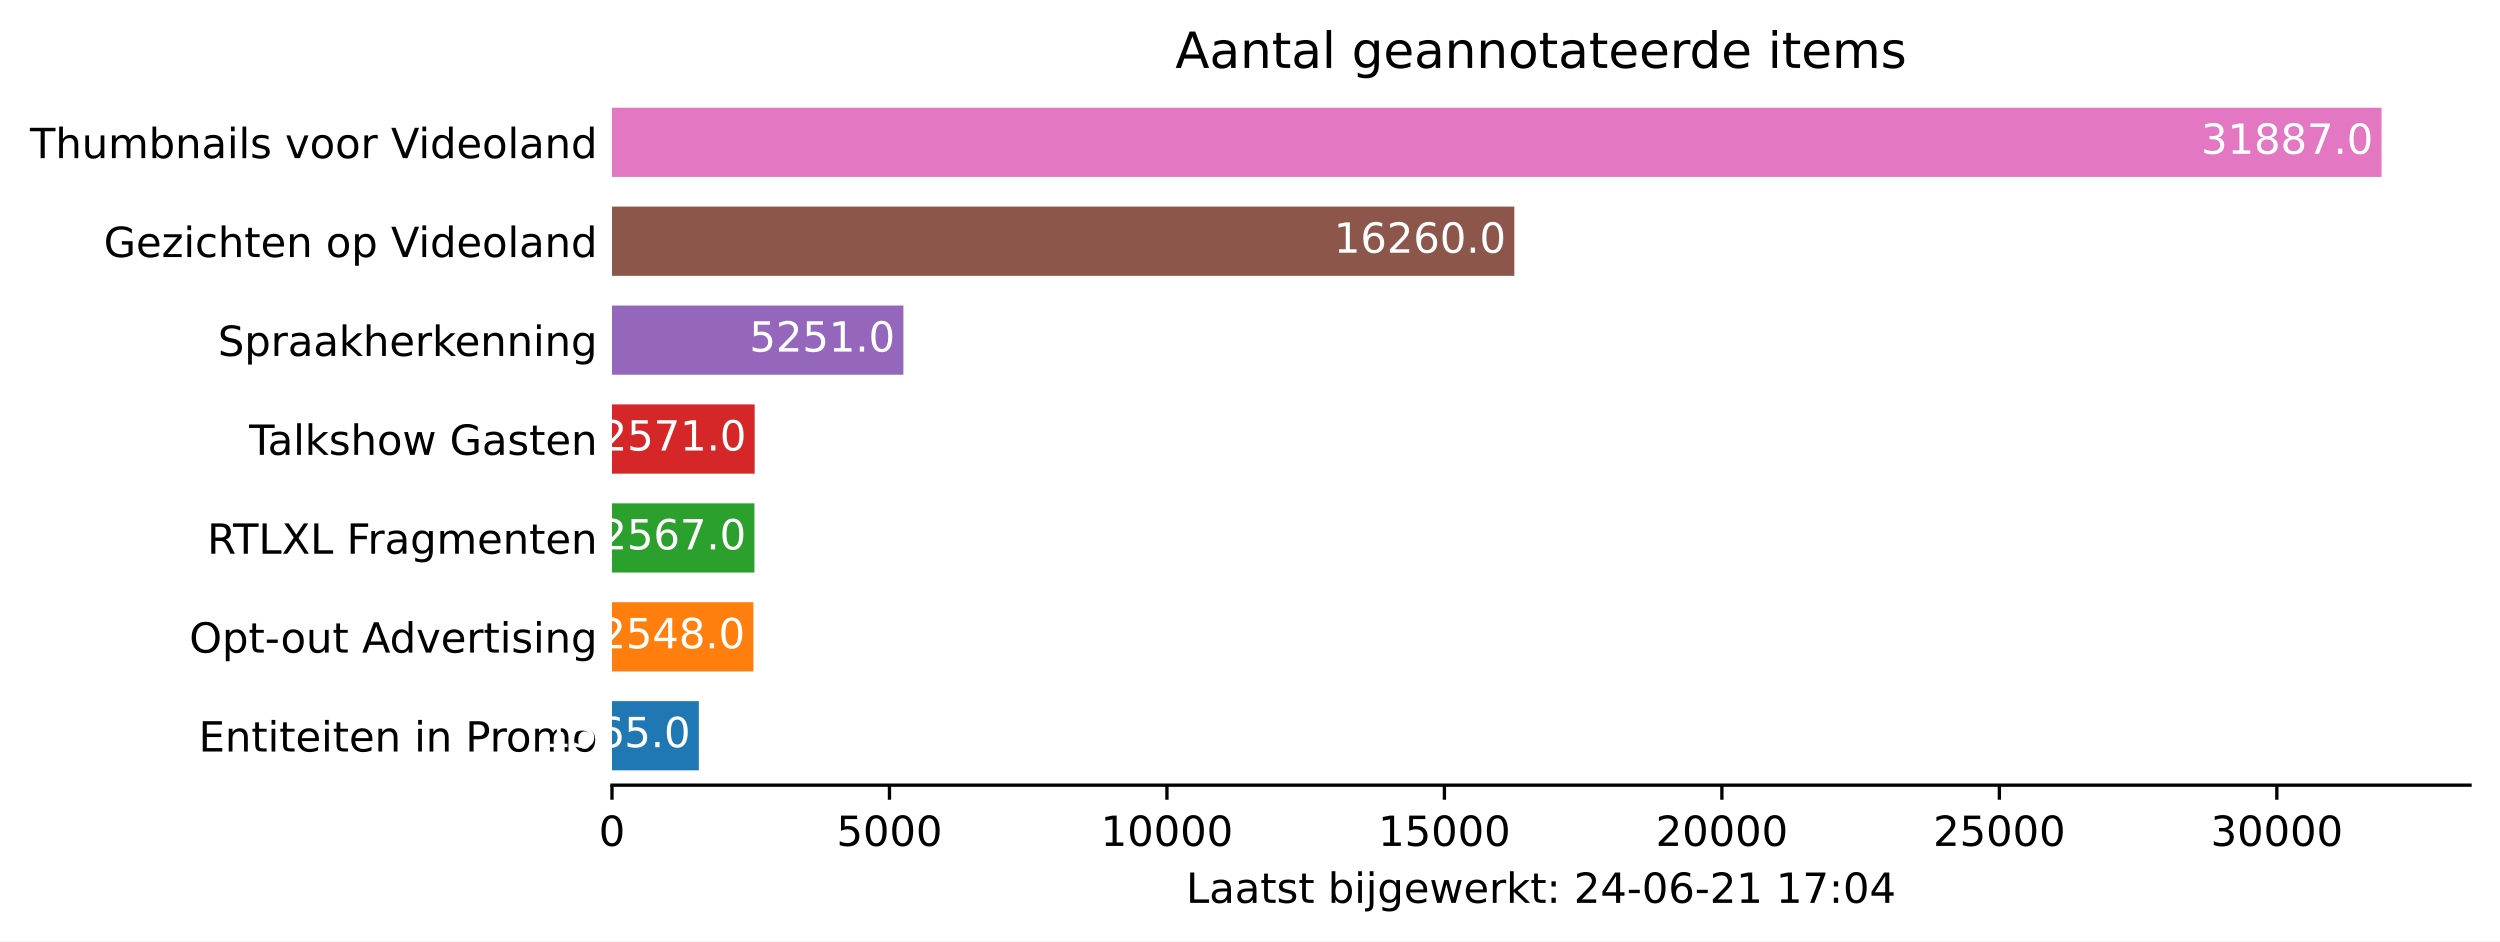
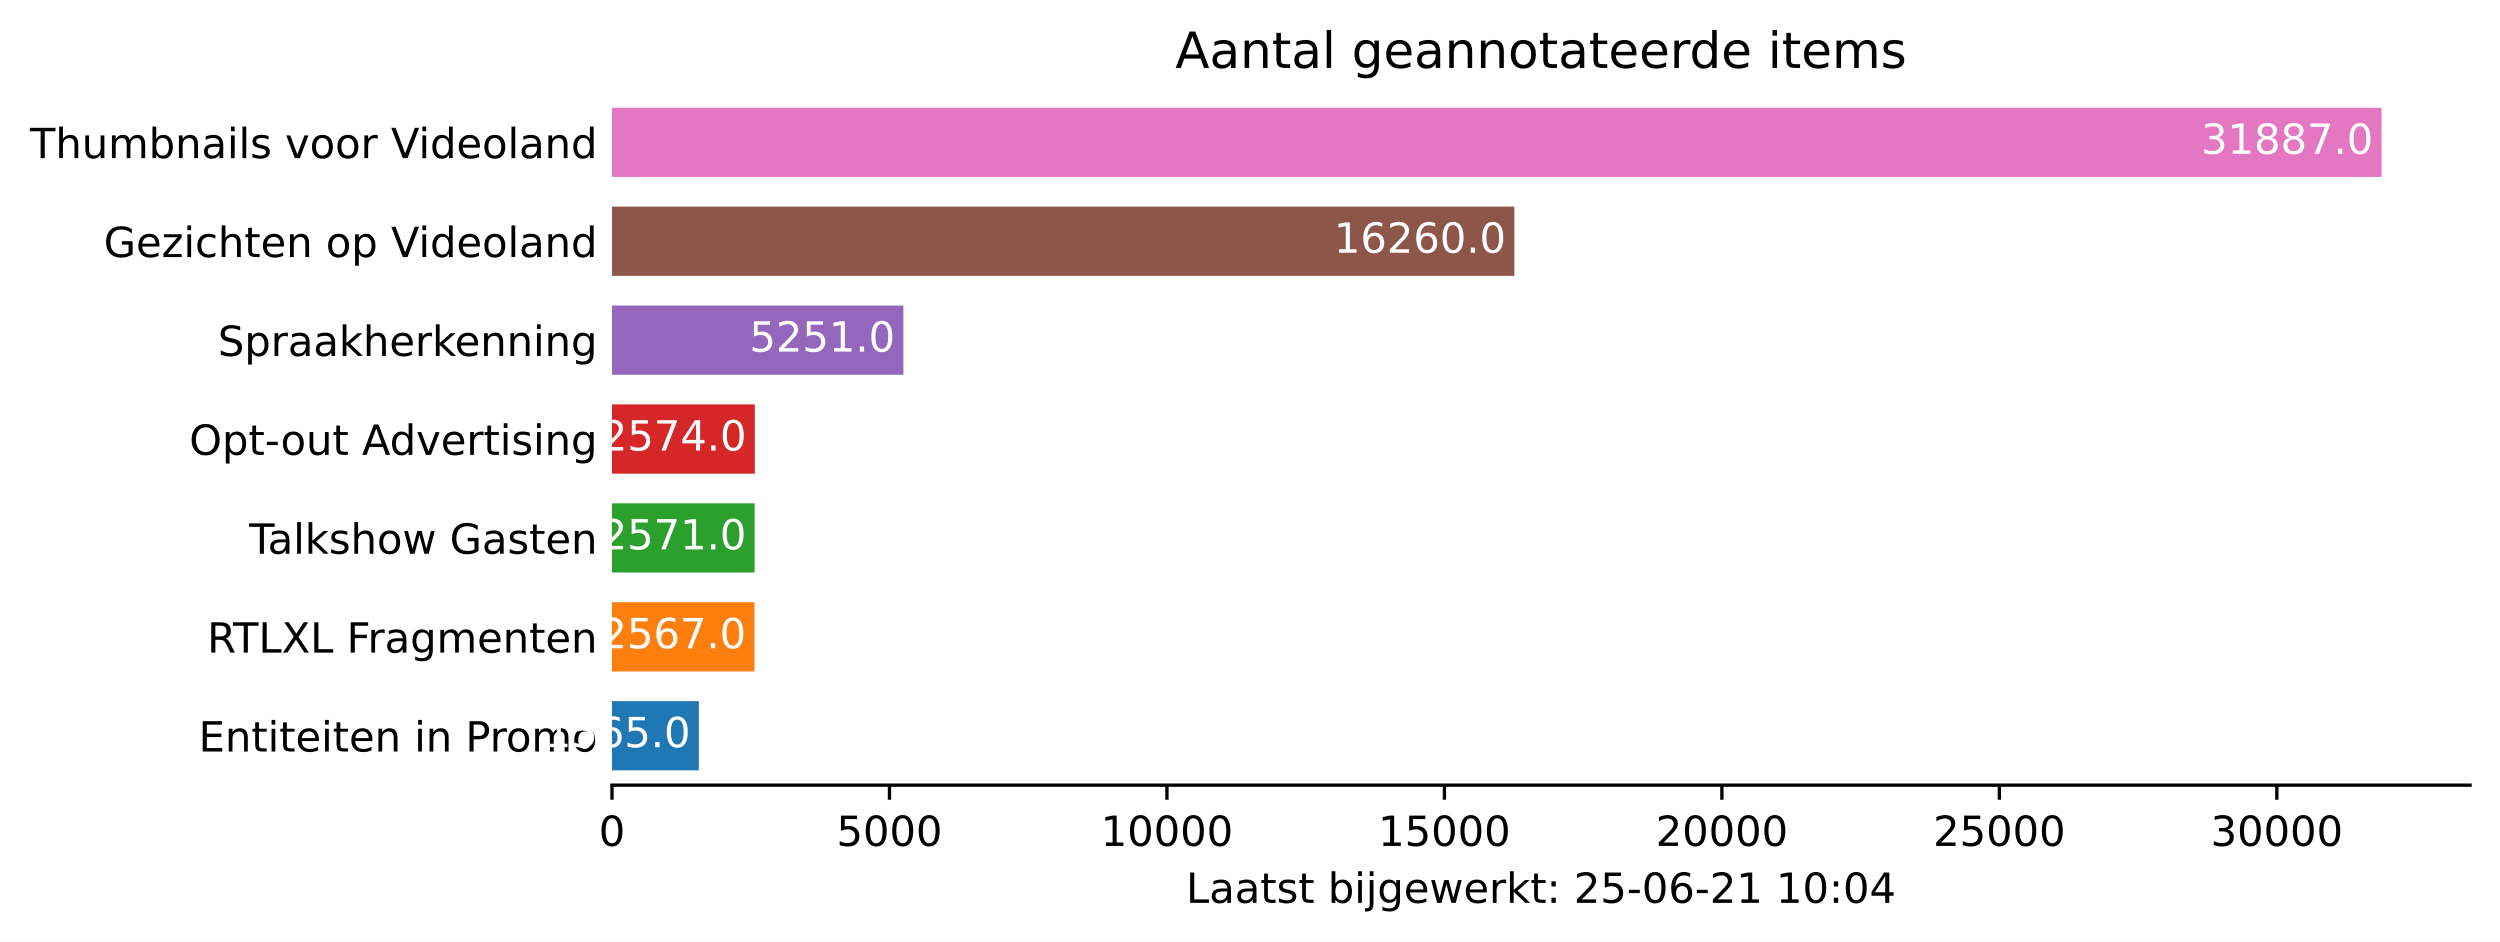
<svg xmlns="http://www.w3.org/2000/svg" xmlns:xlink="http://www.w3.org/1999/xlink" height="226.194pt" version="1.1" viewBox="0 0 600.633 226.194" width="600.633pt">
  <defs>
    <style type="text/css">*{stroke-linecap:butt;stroke-linejoin:round;}</style>
  </defs>
  <g id="figure_1">
    <g id="patch_1">
      <path d="M 0 226.194  L 600.633 226.194  L 600.633 0  L 0 0  z " style="fill:#ffffff;" />
    </g>
    <g id="axes_1">
      <g id="patch_2">
        <path d="M 147.033 188.638  L 593.433 188.638  L 593.433 22.318  L 147.033 22.318  z " style="fill:#ffffff;" />
      </g>
      <g id="patch_3">
-         <path clip-path="url(#p67a4956eec)" d="M 147.033 185.074  L 167.899 185.074  L 167.899 168.442  L 147.033 168.442  z " style="fill:#1f77b4;" />
+         <path clip-path="url(#p22f4d2d5d9)" d="M 147.033 185.074  L 167.899 185.074  L 167.899 168.442  L 147.033 168.442  z " style="fill:#1f77b4;" />
      </g>
      <g id="patch_4">
-         <path clip-path="url(#p67a4956eec)" d="M 147.033 161.314  L 181.005 161.314  L 181.005 144.682  L 147.033 144.682  z " style="fill:#ff7f0e;" />
+         <path clip-path="url(#p22f4d2d5d9)" d="M 147.033 161.314  L 181.258 161.314  L 181.258 144.682  L 147.033 144.682  z " style="fill:#ff7f0e;" />
      </g>
      <g id="patch_5">
-         <path clip-path="url(#p67a4956eec)" d="M 147.033 137.554  L 181.258 137.554  L 181.258 120.922  L 147.033 120.922  z " style="fill:#2ca02c;" />
+         <path clip-path="url(#p22f4d2d5d9)" d="M 147.033 137.554  L 181.311 137.554  L 181.311 120.922  L 147.033 120.922  z " style="fill:#2ca02c;" />
      </g>
      <g id="patch_6">
-         <path clip-path="url(#p67a4956eec)" d="M 147.033 113.794  L 181.311 113.794  L 181.311 97.162  L 147.033 97.162  z " style="fill:#d62728;" />
+         <path clip-path="url(#p22f4d2d5d9)" d="M 147.033 113.794  L 181.351 113.794  L 181.351 97.162  L 147.033 97.162  z " style="fill:#d62728;" />
      </g>
      <g id="patch_7">
-         <path clip-path="url(#p67a4956eec)" d="M 147.033 90.034  L 217.043 90.034  L 217.043 73.402  L 147.033 73.402  z " style="fill:#9467bd;" />
+         <path clip-path="url(#p22f4d2d5d9)" d="M 147.033 90.034  L 217.043 90.034  L 217.043 73.402  L 147.033 73.402  z " style="fill:#9467bd;" />
      </g>
      <g id="patch_8">
-         <path clip-path="url(#p67a4956eec)" d="M 147.033 66.274  L 363.824 66.274  L 363.824 49.642  L 147.033 49.642  z " style="fill:#8c564b;" />
+         <path clip-path="url(#p22f4d2d5d9)" d="M 147.033 66.274  L 363.824 66.274  L 363.824 49.642  L 147.033 49.642  z " style="fill:#8c564b;" />
      </g>
      <g id="patch_9">
-         <path clip-path="url(#p67a4956eec)" d="M 147.033 42.514  L 572.176 42.514  L 572.176 25.882  L 147.033 25.882  z " style="fill:#e377c2;" />
+         <path clip-path="url(#p22f4d2d5d9)" d="M 147.033 42.514  L 572.176 42.514  L 572.176 25.882  L 147.033 25.882  z " style="fill:#e377c2;" />
      </g>
      <g id="matplotlib.axis_1">
        <g id="xtick_1">
          <g id="line2d_1">
            <defs>
-               <path d="M 0 0  L 0 3.5  " id="md4741f5368" style="stroke:#000000;stroke-width:0.8;" />
+               <path d="M 0 0  L 0 3.5  " id="mfb7180fca9" style="stroke:#000000;stroke-width:0.8;" />
            </defs>
            <g>
-               <use style="stroke:#000000;stroke-width:0.8;" x="147.033" xlink:href="#md4741f5368" y="188.638" />
+               <use style="stroke:#000000;stroke-width:0.8;" x="147.033" xlink:href="#mfb7180fca9" y="188.638" />
            </g>
          </g>
          <g id="text_1">
            <g transform="translate(143.8516 203.2366)scale(0.1 -0.1)">
              <defs>
                <path d="M 2034 4250  Q 1547 4250 1301 3770  Q 1056 3291 1056 2328  Q 1056 1369 1301 889  Q 1547 409 2034 409  Q 2525 409 2770 889  Q 3016 1369 3016 2328  Q 3016 3291 2770 3770  Q 2525 4250 2034 4250  z M 2034 4750  Q 2819 4750 3233 4129  Q 3647 3509 3647 2328  Q 3647 1150 3233 529  Q 2819 -91 2034 -91  Q 1250 -91 836 529  Q 422 1150 422 2328  Q 422 3509 836 4129  Q 1250 4750 2034 4750  z " id="DejaVuSans-30" transform="scale(0.015625)" />
              </defs>
              <use xlink:href="#DejaVuSans-30" />
            </g>
          </g>
        </g>
        <g id="xtick_2">
          <g id="line2d_2">
            <g>
-               <use style="stroke:#000000;stroke-width:0.8;" x="213.697" xlink:href="#md4741f5368" y="188.638" />
+               <use style="stroke:#000000;stroke-width:0.8;" x="213.697" xlink:href="#mfb7180fca9" y="188.638" />
            </g>
          </g>
          <g id="text_2">
            <g transform="translate(200.9718 203.2366)scale(0.1 -0.1)">
              <defs>
                <path d="M 691 4666  L 3169 4666  L 3169 4134  L 1269 4134  L 1269 2991  Q 1406 3038 1543 3061  Q 1681 3084 1819 3084  Q 2600 3084 3056 2656  Q 3513 2228 3513 1497  Q 3513 744 3044 326  Q 2575 -91 1722 -91  Q 1428 -91 1123 -41  Q 819 9 494 109  L 494 744  Q 775 591 1075 516  Q 1375 441 1709 441  Q 2250 441 2565 725  Q 2881 1009 2881 1497  Q 2881 1984 2565 2268  Q 2250 2553 1709 2553  Q 1456 2553 1204 2497  Q 953 2441 691 2322  L 691 4666  z " id="DejaVuSans-35" transform="scale(0.015625)" />
              </defs>
              <use xlink:href="#DejaVuSans-35" />
              <use x="63.623" xlink:href="#DejaVuSans-30" />
              <use x="127.246" xlink:href="#DejaVuSans-30" />
              <use x="190.869" xlink:href="#DejaVuSans-30" />
            </g>
          </g>
        </g>
        <g id="xtick_3">
          <g id="line2d_3">
            <g>
-               <use style="stroke:#000000;stroke-width:0.8;" x="280.361" xlink:href="#md4741f5368" y="188.638" />
+               <use style="stroke:#000000;stroke-width:0.8;" x="280.361" xlink:href="#mfb7180fca9" y="188.638" />
            </g>
          </g>
          <g id="text_3">
            <g transform="translate(264.4545 203.2366)scale(0.1 -0.1)">
              <defs>
                <path d="M 794 531  L 1825 531  L 1825 4091  L 703 3866  L 703 4441  L 1819 4666  L 2450 4666  L 2450 531  L 3481 531  L 3481 0  L 794 0  L 794 531  z " id="DejaVuSans-31" transform="scale(0.015625)" />
              </defs>
              <use xlink:href="#DejaVuSans-31" />
              <use x="63.623" xlink:href="#DejaVuSans-30" />
              <use x="127.246" xlink:href="#DejaVuSans-30" />
              <use x="190.869" xlink:href="#DejaVuSans-30" />
              <use x="254.492" xlink:href="#DejaVuSans-30" />
            </g>
          </g>
        </g>
        <g id="xtick_4">
          <g id="line2d_4">
            <g>
-               <use style="stroke:#000000;stroke-width:0.8;" x="347.025" xlink:href="#md4741f5368" y="188.638" />
+               <use style="stroke:#000000;stroke-width:0.8;" x="347.025" xlink:href="#mfb7180fca9" y="188.638" />
            </g>
          </g>
          <g id="text_4">
            <g transform="translate(331.1185 203.2366)scale(0.1 -0.1)">
              <use xlink:href="#DejaVuSans-31" />
              <use x="63.623" xlink:href="#DejaVuSans-35" />
              <use x="127.246" xlink:href="#DejaVuSans-30" />
              <use x="190.869" xlink:href="#DejaVuSans-30" />
              <use x="254.492" xlink:href="#DejaVuSans-30" />
            </g>
          </g>
        </g>
        <g id="xtick_5">
          <g id="line2d_5">
            <g>
-               <use style="stroke:#000000;stroke-width:0.8;" x="413.689" xlink:href="#md4741f5368" y="188.638" />
+               <use style="stroke:#000000;stroke-width:0.8;" x="413.689" xlink:href="#mfb7180fca9" y="188.638" />
            </g>
          </g>
          <g id="text_5">
            <g transform="translate(397.7825 203.2366)scale(0.1 -0.1)">
              <defs>
                <path d="M 1228 531  L 3431 531  L 3431 0  L 469 0  L 469 531  Q 828 903 1448 1529  Q 2069 2156 2228 2338  Q 2531 2678 2651 2914  Q 2772 3150 2772 3378  Q 2772 3750 2511 3984  Q 2250 4219 1831 4219  Q 1534 4219 1204 4116  Q 875 4013 500 3803  L 500 4441  Q 881 4594 1212 4672  Q 1544 4750 1819 4750  Q 2544 4750 2975 4387  Q 3406 4025 3406 3419  Q 3406 3131 3298 2873  Q 3191 2616 2906 2266  Q 2828 2175 2409 1742  Q 1991 1309 1228 531  z " id="DejaVuSans-32" transform="scale(0.015625)" />
              </defs>
              <use xlink:href="#DejaVuSans-32" />
              <use x="63.623" xlink:href="#DejaVuSans-30" />
              <use x="127.246" xlink:href="#DejaVuSans-30" />
              <use x="190.869" xlink:href="#DejaVuSans-30" />
              <use x="254.492" xlink:href="#DejaVuSans-30" />
            </g>
          </g>
        </g>
        <g id="xtick_6">
          <g id="line2d_6">
            <g>
-               <use style="stroke:#000000;stroke-width:0.8;" x="480.353" xlink:href="#md4741f5368" y="188.638" />
+               <use style="stroke:#000000;stroke-width:0.8;" x="480.353" xlink:href="#mfb7180fca9" y="188.638" />
            </g>
          </g>
          <g id="text_6">
            <g transform="translate(464.4465 203.2366)scale(0.1 -0.1)">
              <use xlink:href="#DejaVuSans-32" />
              <use x="63.623" xlink:href="#DejaVuSans-35" />
              <use x="127.246" xlink:href="#DejaVuSans-30" />
              <use x="190.869" xlink:href="#DejaVuSans-30" />
              <use x="254.492" xlink:href="#DejaVuSans-30" />
            </g>
          </g>
        </g>
        <g id="xtick_7">
          <g id="line2d_7">
            <g>
-               <use style="stroke:#000000;stroke-width:0.8;" x="547.017" xlink:href="#md4741f5368" y="188.638" />
+               <use style="stroke:#000000;stroke-width:0.8;" x="547.017" xlink:href="#mfb7180fca9" y="188.638" />
            </g>
          </g>
          <g id="text_7">
            <g transform="translate(531.1104 203.2366)scale(0.1 -0.1)">
              <defs>
                <path d="M 2597 2516  Q 3050 2419 3304 2112  Q 3559 1806 3559 1356  Q 3559 666 3084 287  Q 2609 -91 1734 -91  Q 1441 -91 1130 -33  Q 819 25 488 141  L 488 750  Q 750 597 1062 519  Q 1375 441 1716 441  Q 2309 441 2620 675  Q 2931 909 2931 1356  Q 2931 1769 2642 2001  Q 2353 2234 1838 2234  L 1294 2234  L 1294 2753  L 1863 2753  Q 2328 2753 2575 2939  Q 2822 3125 2822 3475  Q 2822 3834 2567 4026  Q 2313 4219 1838 4219  Q 1578 4219 1281 4162  Q 984 4106 628 3988  L 628 4550  Q 988 4650 1302 4700  Q 1616 4750 1894 4750  Q 2613 4750 3031 4423  Q 3450 4097 3450 3541  Q 3450 3153 3228 2886  Q 3006 2619 2597 2516  z " id="DejaVuSans-33" transform="scale(0.015625)" />
              </defs>
              <use xlink:href="#DejaVuSans-33" />
              <use x="63.623" xlink:href="#DejaVuSans-30" />
              <use x="127.246" xlink:href="#DejaVuSans-30" />
              <use x="190.869" xlink:href="#DejaVuSans-30" />
              <use x="254.492" xlink:href="#DejaVuSans-30" />
            </g>
          </g>
        </g>
        <g id="text_8">
          <g transform="translate(284.9578 216.9147)scale(0.1 -0.1)">
            <defs>
              <path d="M 628 4666  L 1259 4666  L 1259 531  L 3531 531  L 3531 0  L 628 0  L 628 4666  z " id="DejaVuSans-4c" transform="scale(0.015625)" />
              <path d="M 2194 1759  Q 1497 1759 1228 1600  Q 959 1441 959 1056  Q 959 750 1161 570  Q 1363 391 1709 391  Q 2188 391 2477 730  Q 2766 1069 2766 1631  L 2766 1759  L 2194 1759  z M 3341 1997  L 3341 0  L 2766 0  L 2766 531  Q 2569 213 2275 61  Q 1981 -91 1556 -91  Q 1019 -91 701 211  Q 384 513 384 1019  Q 384 1609 779 1909  Q 1175 2209 1959 2209  L 2766 2209  L 2766 2266  Q 2766 2663 2505 2880  Q 2244 3097 1772 3097  Q 1472 3097 1187 3025  Q 903 2953 641 2809  L 641 3341  Q 956 3463 1253 3523  Q 1550 3584 1831 3584  Q 2591 3584 2966 3190  Q 3341 2797 3341 1997  z " id="DejaVuSans-61" transform="scale(0.015625)" />
              <path d="M 1172 4494  L 1172 3500  L 2356 3500  L 2356 3053  L 1172 3053  L 1172 1153  Q 1172 725 1289 603  Q 1406 481 1766 481  L 2356 481  L 2356 0  L 1766 0  Q 1100 0 847 248  Q 594 497 594 1153  L 594 3053  L 172 3053  L 172 3500  L 594 3500  L 594 4494  L 1172 4494  z " id="DejaVuSans-74" transform="scale(0.015625)" />
              <path d="M 2834 3397  L 2834 2853  Q 2591 2978 2328 3040  Q 2066 3103 1784 3103  Q 1356 3103 1142 2972  Q 928 2841 928 2578  Q 928 2378 1081 2264  Q 1234 2150 1697 2047  L 1894 2003  Q 2506 1872 2764 1633  Q 3022 1394 3022 966  Q 3022 478 2636 193  Q 2250 -91 1575 -91  Q 1294 -91 989 -36  Q 684 19 347 128  L 347 722  Q 666 556 975 473  Q 1284 391 1588 391  Q 1994 391 2212 530  Q 2431 669 2431 922  Q 2431 1156 2273 1281  Q 2116 1406 1581 1522  L 1381 1569  Q 847 1681 609 1914  Q 372 2147 372 2553  Q 372 3047 722 3315  Q 1072 3584 1716 3584  Q 2034 3584 2315 3537  Q 2597 3491 2834 3397  z " id="DejaVuSans-73" transform="scale(0.015625)" />
              <path id="DejaVuSans-20" transform="scale(0.015625)" />
              <path d="M 3116 1747  Q 3116 2381 2855 2742  Q 2594 3103 2138 3103  Q 1681 3103 1420 2742  Q 1159 2381 1159 1747  Q 1159 1113 1420 752  Q 1681 391 2138 391  Q 2594 391 2855 752  Q 3116 1113 3116 1747  z M 1159 2969  Q 1341 3281 1617 3432  Q 1894 3584 2278 3584  Q 2916 3584 3314 3078  Q 3713 2572 3713 1747  Q 3713 922 3314 415  Q 2916 -91 2278 -91  Q 1894 -91 1617 61  Q 1341 213 1159 525  L 1159 0  L 581 0  L 581 4863  L 1159 4863  L 1159 2969  z " id="DejaVuSans-62" transform="scale(0.015625)" />
              <path d="M 603 3500  L 1178 3500  L 1178 0  L 603 0  L 603 3500  z M 603 4863  L 1178 4863  L 1178 4134  L 603 4134  L 603 4863  z " id="DejaVuSans-69" transform="scale(0.015625)" />
              <path d="M 603 3500  L 1178 3500  L 1178 -63  Q 1178 -731 923 -1031  Q 669 -1331 103 -1331  L -116 -1331  L -116 -844  L 38 -844  Q 366 -844 484 -692  Q 603 -541 603 -63  L 603 3500  z M 603 4863  L 1178 4863  L 1178 4134  L 603 4134  L 603 4863  z " id="DejaVuSans-6a" transform="scale(0.015625)" />
              <path d="M 2906 1791  Q 2906 2416 2648 2759  Q 2391 3103 1925 3103  Q 1463 3103 1205 2759  Q 947 2416 947 1791  Q 947 1169 1205 825  Q 1463 481 1925 481  Q 2391 481 2648 825  Q 2906 1169 2906 1791  z M 3481 434  Q 3481 -459 3084 -895  Q 2688 -1331 1869 -1331  Q 1566 -1331 1297 -1286  Q 1028 -1241 775 -1147  L 775 -588  Q 1028 -725 1275 -790  Q 1522 -856 1778 -856  Q 2344 -856 2625 -561  Q 2906 -266 2906 331  L 2906 616  Q 2728 306 2450 153  Q 2172 0 1784 0  Q 1141 0 747 490  Q 353 981 353 1791  Q 353 2603 747 3093  Q 1141 3584 1784 3584  Q 2172 3584 2450 3431  Q 2728 3278 2906 2969  L 2906 3500  L 3481 3500  L 3481 434  z " id="DejaVuSans-67" transform="scale(0.015625)" />
              <path d="M 3597 1894  L 3597 1613  L 953 1613  Q 991 1019 1311 708  Q 1631 397 2203 397  Q 2534 397 2845 478  Q 3156 559 3463 722  L 3463 178  Q 3153 47 2828 -22  Q 2503 -91 2169 -91  Q 1331 -91 842 396  Q 353 884 353 1716  Q 353 2575 817 3079  Q 1281 3584 2069 3584  Q 2775 3584 3186 3129  Q 3597 2675 3597 1894  z M 3022 2063  Q 3016 2534 2758 2815  Q 2500 3097 2075 3097  Q 1594 3097 1305 2825  Q 1016 2553 972 2059  L 3022 2063  z " id="DejaVuSans-65" transform="scale(0.015625)" />
              <path d="M 269 3500  L 844 3500  L 1563 769  L 2278 3500  L 2956 3500  L 3675 769  L 4391 3500  L 4966 3500  L 4050 0  L 3372 0  L 2619 2869  L 1863 0  L 1184 0  L 269 3500  z " id="DejaVuSans-77" transform="scale(0.015625)" />
              <path d="M 2631 2963  Q 2534 3019 2420 3045  Q 2306 3072 2169 3072  Q 1681 3072 1420 2755  Q 1159 2438 1159 1844  L 1159 0  L 581 0  L 581 3500  L 1159 3500  L 1159 2956  Q 1341 3275 1631 3429  Q 1922 3584 2338 3584  Q 2397 3584 2469 3576  Q 2541 3569 2628 3553  L 2631 2963  z " id="DejaVuSans-72" transform="scale(0.015625)" />
              <path d="M 581 4863  L 1159 4863  L 1159 1991  L 2875 3500  L 3609 3500  L 1753 1863  L 3688 0  L 2938 0  L 1159 1709  L 1159 0  L 581 0  L 581 4863  z " id="DejaVuSans-6b" transform="scale(0.015625)" />
              <path d="M 750 794  L 1409 794  L 1409 0  L 750 0  L 750 794  z M 750 3309  L 1409 3309  L 1409 2516  L 750 2516  L 750 3309  z " id="DejaVuSans-3a" transform="scale(0.015625)" />
-               <path d="M 2419 4116  L 825 1625  L 2419 1625  L 2419 4116  z M 2253 4666  L 3047 4666  L 3047 1625  L 3713 1625  L 3713 1100  L 3047 1100  L 3047 0  L 2419 0  L 2419 1100  L 313 1100  L 313 1709  L 2253 4666  z " id="DejaVuSans-34" transform="scale(0.015625)" />
              <path d="M 313 2009  L 1997 2009  L 1997 1497  L 313 1497  L 313 2009  z " id="DejaVuSans-2d" transform="scale(0.015625)" />
              <path d="M 2113 2584  Q 1688 2584 1439 2293  Q 1191 2003 1191 1497  Q 1191 994 1439 701  Q 1688 409 2113 409  Q 2538 409 2786 701  Q 3034 994 3034 1497  Q 3034 2003 2786 2293  Q 2538 2584 2113 2584  z M 3366 4563  L 3366 3988  Q 3128 4100 2886 4159  Q 2644 4219 2406 4219  Q 1781 4219 1451 3797  Q 1122 3375 1075 2522  Q 1259 2794 1537 2939  Q 1816 3084 2150 3084  Q 2853 3084 3261 2657  Q 3669 2231 3669 1497  Q 3669 778 3244 343  Q 2819 -91 2113 -91  Q 1303 -91 875 529  Q 447 1150 447 2328  Q 447 3434 972 4092  Q 1497 4750 2381 4750  Q 2619 4750 2861 4703  Q 3103 4656 3366 4563  z " id="DejaVuSans-36" transform="scale(0.015625)" />
-               <path d="M 525 4666  L 3525 4666  L 3525 4397  L 1831 0  L 1172 0  L 2766 4134  L 525 4134  L 525 4666  z " id="DejaVuSans-37" transform="scale(0.015625)" />
+               <path d="M 2419 4116  L 825 1625  L 2419 1625  L 2419 4116  z M 2253 4666  L 3047 4666  L 3047 1625  L 3713 1625  L 3713 1100  L 3047 1100  L 3047 0  L 2419 0  L 2419 1100  L 313 1100  L 313 1709  L 2253 4666  z " id="DejaVuSans-34" transform="scale(0.015625)" />
            </defs>
            <use xlink:href="#DejaVuSans-4c" />
            <use x="55.713" xlink:href="#DejaVuSans-61" />
            <use x="116.992" xlink:href="#DejaVuSans-61" />
            <use x="178.271" xlink:href="#DejaVuSans-74" />
            <use x="217.48" xlink:href="#DejaVuSans-73" />
            <use x="269.58" xlink:href="#DejaVuSans-74" />
            <use x="308.789" xlink:href="#DejaVuSans-20" />
            <use x="340.576" xlink:href="#DejaVuSans-62" />
            <use x="404.053" xlink:href="#DejaVuSans-69" />
            <use x="431.836" xlink:href="#DejaVuSans-6a" />
            <use x="459.619" xlink:href="#DejaVuSans-67" />
            <use x="523.096" xlink:href="#DejaVuSans-65" />
            <use x="584.619" xlink:href="#DejaVuSans-77" />
            <use x="666.406" xlink:href="#DejaVuSans-65" />
            <use x="727.93" xlink:href="#DejaVuSans-72" />
            <use x="769.043" xlink:href="#DejaVuSans-6b" />
            <use x="826.953" xlink:href="#DejaVuSans-74" />
            <use x="866.162" xlink:href="#DejaVuSans-3a" />
            <use x="899.854" xlink:href="#DejaVuSans-20" />
            <use x="931.641" xlink:href="#DejaVuSans-32" />
-             <use x="995.264" xlink:href="#DejaVuSans-34" />
+             <use x="995.264" xlink:href="#DejaVuSans-35" />
            <use x="1058.887" xlink:href="#DejaVuSans-2d" />
            <use x="1094.971" xlink:href="#DejaVuSans-30" />
            <use x="1158.594" xlink:href="#DejaVuSans-36" />
            <use x="1222.217" xlink:href="#DejaVuSans-2d" />
            <use x="1258.301" xlink:href="#DejaVuSans-32" />
            <use x="1321.924" xlink:href="#DejaVuSans-31" />
            <use x="1385.547" xlink:href="#DejaVuSans-20" />
            <use x="1417.334" xlink:href="#DejaVuSans-31" />
-             <use x="1480.957" xlink:href="#DejaVuSans-37" />
+             <use x="1480.957" xlink:href="#DejaVuSans-30" />
            <use x="1544.58" xlink:href="#DejaVuSans-3a" />
            <use x="1578.271" xlink:href="#DejaVuSans-30" />
            <use x="1641.895" xlink:href="#DejaVuSans-34" />
          </g>
        </g>
      </g>
      <g id="matplotlib.axis_2">
        <g id="ytick_1">
          <g id="line2d_8" />
          <g id="text_9">
            <g transform="translate(47.725 180.5573)scale(0.1 -0.1)">
              <defs>
                <path d="M 628 4666  L 3578 4666  L 3578 4134  L 1259 4134  L 1259 2753  L 3481 2753  L 3481 2222  L 1259 2222  L 1259 531  L 3634 531  L 3634 0  L 628 0  L 628 4666  z " id="DejaVuSans-45" transform="scale(0.015625)" />
                <path d="M 3513 2113  L 3513 0  L 2938 0  L 2938 2094  Q 2938 2591 2744 2837  Q 2550 3084 2163 3084  Q 1697 3084 1428 2787  Q 1159 2491 1159 1978  L 1159 0  L 581 0  L 581 3500  L 1159 3500  L 1159 2956  Q 1366 3272 1645 3428  Q 1925 3584 2291 3584  Q 2894 3584 3203 3211  Q 3513 2838 3513 2113  z " id="DejaVuSans-6e" transform="scale(0.015625)" />
                <path d="M 1259 4147  L 1259 2394  L 2053 2394  Q 2494 2394 2734 2622  Q 2975 2850 2975 3272  Q 2975 3691 2734 3919  Q 2494 4147 2053 4147  L 1259 4147  z M 628 4666  L 2053 4666  Q 2838 4666 3239 4311  Q 3641 3956 3641 3272  Q 3641 2581 3239 2228  Q 2838 1875 2053 1875  L 1259 1875  L 1259 0  L 628 0  L 628 4666  z " id="DejaVuSans-50" transform="scale(0.015625)" />
                <path d="M 1959 3097  Q 1497 3097 1228 2736  Q 959 2375 959 1747  Q 959 1119 1226 758  Q 1494 397 1959 397  Q 2419 397 2687 759  Q 2956 1122 2956 1747  Q 2956 2369 2687 2733  Q 2419 3097 1959 3097  z M 1959 3584  Q 2709 3584 3137 3096  Q 3566 2609 3566 1747  Q 3566 888 3137 398  Q 2709 -91 1959 -91  Q 1206 -91 779 398  Q 353 888 353 1747  Q 353 2609 779 3096  Q 1206 3584 1959 3584  z " id="DejaVuSans-6f" transform="scale(0.015625)" />
                <path d="M 3328 2828  Q 3544 3216 3844 3400  Q 4144 3584 4550 3584  Q 5097 3584 5394 3201  Q 5691 2819 5691 2113  L 5691 0  L 5113 0  L 5113 2094  Q 5113 2597 4934 2840  Q 4756 3084 4391 3084  Q 3944 3084 3684 2787  Q 3425 2491 3425 1978  L 3425 0  L 2847 0  L 2847 2094  Q 2847 2600 2669 2842  Q 2491 3084 2119 3084  Q 1678 3084 1418 2786  Q 1159 2488 1159 1978  L 1159 0  L 581 0  L 581 3500  L 1159 3500  L 1159 2956  Q 1356 3278 1631 3431  Q 1906 3584 2284 3584  Q 2666 3584 2933 3390  Q 3200 3197 3328 2828  z " id="DejaVuSans-6d" transform="scale(0.015625)" />
              </defs>
              <use xlink:href="#DejaVuSans-45" />
              <use x="63.184" xlink:href="#DejaVuSans-6e" />
              <use x="126.562" xlink:href="#DejaVuSans-74" />
              <use x="165.771" xlink:href="#DejaVuSans-69" />
              <use x="193.555" xlink:href="#DejaVuSans-74" />
              <use x="232.764" xlink:href="#DejaVuSans-65" />
              <use x="294.287" xlink:href="#DejaVuSans-69" />
              <use x="322.07" xlink:href="#DejaVuSans-74" />
              <use x="361.279" xlink:href="#DejaVuSans-65" />
              <use x="422.803" xlink:href="#DejaVuSans-6e" />
              <use x="486.182" xlink:href="#DejaVuSans-20" />
              <use x="517.969" xlink:href="#DejaVuSans-69" />
              <use x="545.752" xlink:href="#DejaVuSans-6e" />
              <use x="609.131" xlink:href="#DejaVuSans-20" />
              <use x="640.918" xlink:href="#DejaVuSans-50" />
              <use x="699.471" xlink:href="#DejaVuSans-72" />
              <use x="738.334" xlink:href="#DejaVuSans-6f" />
              <use x="799.516" xlink:href="#DejaVuSans-6d" />
              <use x="896.928" xlink:href="#DejaVuSans-6f" />
            </g>
          </g>
        </g>
        <g id="ytick_2">
          <g id="line2d_9" />
          <g id="text_10">
-             <g transform="translate(45.47344 156.7973)scale(0.1 -0.1)">
+             <g transform="translate(49.77344 156.7973)scale(0.1 -0.1)">
+               <defs>
+                 <path d="M 2841 2188  Q 3044 2119 3236 1894  Q 3428 1669 3622 1275  L 4263 0  L 3584 0  L 2988 1197  Q 2756 1666 2539 1819  Q 2322 1972 1947 1972  L 1259 1972  L 1259 0  L 628 0  L 628 4666  L 2053 4666  Q 2853 4666 3247 4331  Q 3641 3997 3641 3322  Q 3641 2881 3436 2590  Q 3231 2300 2841 2188  z M 1259 4147  L 1259 2491  L 2053 2491  Q 2509 2491 2742 2702  Q 2975 2913 2975 3322  Q 2975 3731 2742 3939  Q 2509 4147 2053 4147  L 1259 4147  z " id="DejaVuSans-52" transform="scale(0.015625)" />
+                 <path d="M -19 4666  L 3928 4666  L 3928 4134  L 2272 4134  L 2272 0  L 1638 0  L 1638 4134  L -19 4134  L -19 4666  z " id="DejaVuSans-54" transform="scale(0.015625)" />
+                 <path d="M 403 4666  L 1081 4666  L 2241 2931  L 3406 4666  L 4084 4666  L 2584 2425  L 4184 0  L 3506 0  L 2194 1984  L 872 0  L 191 0  L 1856 2491  L 403 4666  z " id="DejaVuSans-58" transform="scale(0.015625)" />
+                 <path d="M 628 4666  L 3309 4666  L 3309 4134  L 1259 4134  L 1259 2759  L 3109 2759  L 3109 2228  L 1259 2228  L 1259 0  L 628 0  L 628 4666  z " id="DejaVuSans-46" transform="scale(0.015625)" />
+               </defs>
+               <use xlink:href="#DejaVuSans-52" />
+               <use x="62.232" xlink:href="#DejaVuSans-54" />
+               <use x="123.316" xlink:href="#DejaVuSans-4c" />
+               <use x="179.029" xlink:href="#DejaVuSans-58" />
+               <use x="247.535" xlink:href="#DejaVuSans-4c" />
+               <use x="303.248" xlink:href="#DejaVuSans-20" />
+               <use x="335.035" xlink:href="#DejaVuSans-46" />
+               <use x="385.305" xlink:href="#DejaVuSans-72" />
+               <use x="426.418" xlink:href="#DejaVuSans-61" />
+               <use x="487.697" xlink:href="#DejaVuSans-67" />
+               <use x="551.174" xlink:href="#DejaVuSans-6d" />
+               <use x="648.586" xlink:href="#DejaVuSans-65" />
+               <use x="710.109" xlink:href="#DejaVuSans-6e" />
+               <use x="773.488" xlink:href="#DejaVuSans-74" />
+               <use x="812.697" xlink:href="#DejaVuSans-65" />
+               <use x="874.221" xlink:href="#DejaVuSans-6e" />
+             </g>
+           </g>
+         </g>
+         <g id="ytick_3">
+           <g id="line2d_10" />
+           <g id="text_11">
+             <g transform="translate(59.85938 133.0373)scale(0.1 -0.1)">
+               <defs>
+                 <path d="M 603 4863  L 1178 4863  L 1178 0  L 603 0  L 603 4863  z " id="DejaVuSans-6c" transform="scale(0.015625)" />
+                 <path d="M 3513 2113  L 3513 0  L 2938 0  L 2938 2094  Q 2938 2591 2744 2837  Q 2550 3084 2163 3084  Q 1697 3084 1428 2787  Q 1159 2491 1159 1978  L 1159 0  L 581 0  L 581 4863  L 1159 4863  L 1159 2956  Q 1366 3272 1645 3428  Q 1925 3584 2291 3584  Q 2894 3584 3203 3211  Q 3513 2838 3513 2113  z " id="DejaVuSans-68" transform="scale(0.015625)" />
+                 <path d="M 3809 666  L 3809 1919  L 2778 1919  L 2778 2438  L 4434 2438  L 4434 434  Q 4069 175 3628 42  Q 3188 -91 2688 -91  Q 1594 -91 976 548  Q 359 1188 359 2328  Q 359 3472 976 4111  Q 1594 4750 2688 4750  Q 3144 4750 3555 4637  Q 3966 4525 4313 4306  L 4313 3634  Q 3963 3931 3569 4081  Q 3175 4231 2741 4231  Q 1884 4231 1454 3753  Q 1025 3275 1025 2328  Q 1025 1384 1454 906  Q 1884 428 2741 428  Q 3075 428 3337 486  Q 3600 544 3809 666  z " id="DejaVuSans-47" transform="scale(0.015625)" />
+               </defs>
+               <use xlink:href="#DejaVuSans-54" />
+               <use x="44.584" xlink:href="#DejaVuSans-61" />
+               <use x="105.863" xlink:href="#DejaVuSans-6c" />
+               <use x="133.646" xlink:href="#DejaVuSans-6b" />
+               <use x="191.557" xlink:href="#DejaVuSans-73" />
+               <use x="243.656" xlink:href="#DejaVuSans-68" />
+               <use x="307.035" xlink:href="#DejaVuSans-6f" />
+               <use x="368.217" xlink:href="#DejaVuSans-77" />
+               <use x="450.004" xlink:href="#DejaVuSans-20" />
+               <use x="481.791" xlink:href="#DejaVuSans-47" />
+               <use x="559.281" xlink:href="#DejaVuSans-61" />
+               <use x="620.561" xlink:href="#DejaVuSans-73" />
+               <use x="672.66" xlink:href="#DejaVuSans-74" />
+               <use x="711.869" xlink:href="#DejaVuSans-65" />
+               <use x="773.393" xlink:href="#DejaVuSans-6e" />
+             </g>
+           </g>
+         </g>
+         <g id="ytick_4">
+           <g id="line2d_11" />
+           <g id="text_12">
+             <g transform="translate(45.47344 109.2773)scale(0.1 -0.1)">
              <defs>
                <path d="M 2522 4238  Q 1834 4238 1429 3725  Q 1025 3213 1025 2328  Q 1025 1447 1429 934  Q 1834 422 2522 422  Q 3209 422 3611 934  Q 4013 1447 4013 2328  Q 4013 3213 3611 3725  Q 3209 4238 2522 4238  z M 2522 4750  Q 3503 4750 4090 4092  Q 4678 3434 4678 2328  Q 4678 1225 4090 567  Q 3503 -91 2522 -91  Q 1538 -91 948 565  Q 359 1222 359 2328  Q 359 3434 948 4092  Q 1538 4750 2522 4750  z " id="DejaVuSans-4f" transform="scale(0.015625)" />
                <path d="M 1159 525  L 1159 -1331  L 581 -1331  L 581 3500  L 1159 3500  L 1159 2969  Q 1341 3281 1617 3432  Q 1894 3584 2278 3584  Q 2916 3584 3314 3078  Q 3713 2572 3713 1747  Q 3713 922 3314 415  Q 2916 -91 2278 -91  Q 1894 -91 1617 61  Q 1341 213 1159 525  z M 3116 1747  Q 3116 2381 2855 2742  Q 2594 3103 2138 3103  Q 1681 3103 1420 2742  Q 1159 2381 1159 1747  Q 1159 1113 1420 752  Q 1681 391 2138 391  Q 2594 391 2855 752  Q 3116 1113 3116 1747  z " id="DejaVuSans-70" transform="scale(0.015625)" />
                <path d="M 544 1381  L 544 3500  L 1119 3500  L 1119 1403  Q 1119 906 1312 657  Q 1506 409 1894 409  Q 2359 409 2629 706  Q 2900 1003 2900 1516  L 2900 3500  L 3475 3500  L 3475 0  L 2900 0  L 2900 538  Q 2691 219 2414 64  Q 2138 -91 1772 -91  Q 1169 -91 856 284  Q 544 659 544 1381  z M 1991 3584  L 1991 3584  z " id="DejaVuSans-75" transform="scale(0.015625)" />
                <path d="M 2188 4044  L 1331 1722  L 3047 1722  L 2188 4044  z M 1831 4666  L 2547 4666  L 4325 0  L 3669 0  L 3244 1197  L 1141 1197  L 716 0  L 50 0  L 1831 4666  z " id="DejaVuSans-41" transform="scale(0.015625)" />
                <path d="M 2906 2969  L 2906 4863  L 3481 4863  L 3481 0  L 2906 0  L 2906 525  Q 2725 213 2448 61  Q 2172 -91 1784 -91  Q 1150 -91 751 415  Q 353 922 353 1747  Q 353 2572 751 3078  Q 1150 3584 1784 3584  Q 2172 3584 2448 3432  Q 2725 3281 2906 2969  z M 947 1747  Q 947 1113 1208 752  Q 1469 391 1925 391  Q 2381 391 2643 752  Q 2906 1113 2906 1747  Q 2906 2381 2643 2742  Q 2381 3103 1925 3103  Q 1469 3103 1208 2742  Q 947 2381 947 1747  z " id="DejaVuSans-64" transform="scale(0.015625)" />
                <path d="M 191 3500  L 800 3500  L 1894 563  L 2988 3500  L 3597 3500  L 2284 0  L 1503 0  L 191 3500  z " id="DejaVuSans-76" transform="scale(0.015625)" />
              </defs>
              <use xlink:href="#DejaVuSans-4f" />
              <use x="78.711" xlink:href="#DejaVuSans-70" />
              <use x="142.188" xlink:href="#DejaVuSans-74" />
              <use x="181.396" xlink:href="#DejaVuSans-2d" />
              <use x="219.355" xlink:href="#DejaVuSans-6f" />
              <use x="280.537" xlink:href="#DejaVuSans-75" />
              <use x="343.916" xlink:href="#DejaVuSans-74" />
              <use x="383.125" xlink:href="#DejaVuSans-20" />
              <use x="414.912" xlink:href="#DejaVuSans-41" />
              <use x="481.57" xlink:href="#DejaVuSans-64" />
              <use x="545.047" xlink:href="#DejaVuSans-76" />
              <use x="604.227" xlink:href="#DejaVuSans-65" />
              <use x="665.75" xlink:href="#DejaVuSans-72" />
              <use x="706.863" xlink:href="#DejaVuSans-74" />
              <use x="746.072" xlink:href="#DejaVuSans-69" />
              <use x="773.855" xlink:href="#DejaVuSans-73" />
              <use x="825.955" xlink:href="#DejaVuSans-69" />
              <use x="853.738" xlink:href="#DejaVuSans-6e" />
              <use x="917.117" xlink:href="#DejaVuSans-67" />
-             </g>
-           </g>
-         </g>
-         <g id="ytick_3">
-           <g id="line2d_10" />
-           <g id="text_11">
-             <g transform="translate(49.77344 133.0373)scale(0.1 -0.1)">
-               <defs>
-                 <path d="M 2841 2188  Q 3044 2119 3236 1894  Q 3428 1669 3622 1275  L 4263 0  L 3584 0  L 2988 1197  Q 2756 1666 2539 1819  Q 2322 1972 1947 1972  L 1259 1972  L 1259 0  L 628 0  L 628 4666  L 2053 4666  Q 2853 4666 3247 4331  Q 3641 3997 3641 3322  Q 3641 2881 3436 2590  Q 3231 2300 2841 2188  z M 1259 4147  L 1259 2491  L 2053 2491  Q 2509 2491 2742 2702  Q 2975 2913 2975 3322  Q 2975 3731 2742 3939  Q 2509 4147 2053 4147  L 1259 4147  z " id="DejaVuSans-52" transform="scale(0.015625)" />
-                 <path d="M -19 4666  L 3928 4666  L 3928 4134  L 2272 4134  L 2272 0  L 1638 0  L 1638 4134  L -19 4134  L -19 4666  z " id="DejaVuSans-54" transform="scale(0.015625)" />
-                 <path d="M 403 4666  L 1081 4666  L 2241 2931  L 3406 4666  L 4084 4666  L 2584 2425  L 4184 0  L 3506 0  L 2194 1984  L 872 0  L 191 0  L 1856 2491  L 403 4666  z " id="DejaVuSans-58" transform="scale(0.015625)" />
-                 <path d="M 628 4666  L 3309 4666  L 3309 4134  L 1259 4134  L 1259 2759  L 3109 2759  L 3109 2228  L 1259 2228  L 1259 0  L 628 0  L 628 4666  z " id="DejaVuSans-46" transform="scale(0.015625)" />
-               </defs>
-               <use xlink:href="#DejaVuSans-52" />
-               <use x="62.232" xlink:href="#DejaVuSans-54" />
-               <use x="123.316" xlink:href="#DejaVuSans-4c" />
-               <use x="179.029" xlink:href="#DejaVuSans-58" />
-               <use x="247.535" xlink:href="#DejaVuSans-4c" />
-               <use x="303.248" xlink:href="#DejaVuSans-20" />
-               <use x="335.035" xlink:href="#DejaVuSans-46" />
-               <use x="385.305" xlink:href="#DejaVuSans-72" />
-               <use x="426.418" xlink:href="#DejaVuSans-61" />
-               <use x="487.697" xlink:href="#DejaVuSans-67" />
-               <use x="551.174" xlink:href="#DejaVuSans-6d" />
-               <use x="648.586" xlink:href="#DejaVuSans-65" />
-               <use x="710.109" xlink:href="#DejaVuSans-6e" />
-               <use x="773.488" xlink:href="#DejaVuSans-74" />
-               <use x="812.697" xlink:href="#DejaVuSans-65" />
-               <use x="874.221" xlink:href="#DejaVuSans-6e" />
-             </g>
-           </g>
-         </g>
-         <g id="ytick_4">
-           <g id="line2d_11" />
-           <g id="text_12">
-             <g transform="translate(59.85938 109.2773)scale(0.1 -0.1)">
-               <defs>
-                 <path d="M 603 4863  L 1178 4863  L 1178 0  L 603 0  L 603 4863  z " id="DejaVuSans-6c" transform="scale(0.015625)" />
-                 <path d="M 3513 2113  L 3513 0  L 2938 0  L 2938 2094  Q 2938 2591 2744 2837  Q 2550 3084 2163 3084  Q 1697 3084 1428 2787  Q 1159 2491 1159 1978  L 1159 0  L 581 0  L 581 4863  L 1159 4863  L 1159 2956  Q 1366 3272 1645 3428  Q 1925 3584 2291 3584  Q 2894 3584 3203 3211  Q 3513 2838 3513 2113  z " id="DejaVuSans-68" transform="scale(0.015625)" />
-                 <path d="M 3809 666  L 3809 1919  L 2778 1919  L 2778 2438  L 4434 2438  L 4434 434  Q 4069 175 3628 42  Q 3188 -91 2688 -91  Q 1594 -91 976 548  Q 359 1188 359 2328  Q 359 3472 976 4111  Q 1594 4750 2688 4750  Q 3144 4750 3555 4637  Q 3966 4525 4313 4306  L 4313 3634  Q 3963 3931 3569 4081  Q 3175 4231 2741 4231  Q 1884 4231 1454 3753  Q 1025 3275 1025 2328  Q 1025 1384 1454 906  Q 1884 428 2741 428  Q 3075 428 3337 486  Q 3600 544 3809 666  z " id="DejaVuSans-47" transform="scale(0.015625)" />
-               </defs>
-               <use xlink:href="#DejaVuSans-54" />
-               <use x="44.584" xlink:href="#DejaVuSans-61" />
-               <use x="105.863" xlink:href="#DejaVuSans-6c" />
-               <use x="133.646" xlink:href="#DejaVuSans-6b" />
-               <use x="191.557" xlink:href="#DejaVuSans-73" />
-               <use x="243.656" xlink:href="#DejaVuSans-68" />
-               <use x="307.035" xlink:href="#DejaVuSans-6f" />
-               <use x="368.217" xlink:href="#DejaVuSans-77" />
-               <use x="450.004" xlink:href="#DejaVuSans-20" />
-               <use x="481.791" xlink:href="#DejaVuSans-47" />
-               <use x="559.281" xlink:href="#DejaVuSans-61" />
-               <use x="620.561" xlink:href="#DejaVuSans-73" />
-               <use x="672.66" xlink:href="#DejaVuSans-74" />
-               <use x="711.869" xlink:href="#DejaVuSans-65" />
-               <use x="773.393" xlink:href="#DejaVuSans-6e" />
            </g>
          </g>
        </g>
        <g id="ytick_5">
          <g id="line2d_12" />
          <g id="text_13">
            <g transform="translate(52.35625 85.51734)scale(0.1 -0.1)">
              <defs>
                <path d="M 3425 4513  L 3425 3897  Q 3066 4069 2747 4153  Q 2428 4238 2131 4238  Q 1616 4238 1336 4038  Q 1056 3838 1056 3469  Q 1056 3159 1242 3001  Q 1428 2844 1947 2747  L 2328 2669  Q 3034 2534 3370 2195  Q 3706 1856 3706 1288  Q 3706 609 3251 259  Q 2797 -91 1919 -91  Q 1588 -91 1214 -16  Q 841 59 441 206  L 441 856  Q 825 641 1194 531  Q 1563 422 1919 422  Q 2459 422 2753 634  Q 3047 847 3047 1241  Q 3047 1584 2836 1778  Q 2625 1972 2144 2069  L 1759 2144  Q 1053 2284 737 2584  Q 422 2884 422 3419  Q 422 4038 858 4394  Q 1294 4750 2059 4750  Q 2388 4750 2728 4690  Q 3069 4631 3425 4513  z " id="DejaVuSans-53" transform="scale(0.015625)" />
              </defs>
              <use xlink:href="#DejaVuSans-53" />
              <use x="63.477" xlink:href="#DejaVuSans-70" />
              <use x="126.953" xlink:href="#DejaVuSans-72" />
              <use x="168.066" xlink:href="#DejaVuSans-61" />
              <use x="229.346" xlink:href="#DejaVuSans-61" />
              <use x="290.625" xlink:href="#DejaVuSans-6b" />
              <use x="348.535" xlink:href="#DejaVuSans-68" />
              <use x="411.914" xlink:href="#DejaVuSans-65" />
              <use x="473.438" xlink:href="#DejaVuSans-72" />
              <use x="514.551" xlink:href="#DejaVuSans-6b" />
              <use x="568.836" xlink:href="#DejaVuSans-65" />
              <use x="630.359" xlink:href="#DejaVuSans-6e" />
              <use x="693.738" xlink:href="#DejaVuSans-6e" />
              <use x="757.117" xlink:href="#DejaVuSans-69" />
              <use x="784.9" xlink:href="#DejaVuSans-6e" />
              <use x="848.279" xlink:href="#DejaVuSans-67" />
            </g>
          </g>
        </g>
        <g id="ytick_6">
          <g id="line2d_13" />
          <g id="text_14">
            <g transform="translate(24.92813 61.75734)scale(0.1 -0.1)">
              <defs>
                <path d="M 353 3500  L 3084 3500  L 3084 2975  L 922 459  L 3084 459  L 3084 0  L 275 0  L 275 525  L 2438 3041  L 353 3041  L 353 3500  z " id="DejaVuSans-7a" transform="scale(0.015625)" />
                <path d="M 3122 3366  L 3122 2828  Q 2878 2963 2633 3030  Q 2388 3097 2138 3097  Q 1578 3097 1268 2742  Q 959 2388 959 1747  Q 959 1106 1268 751  Q 1578 397 2138 397  Q 2388 397 2633 464  Q 2878 531 3122 666  L 3122 134  Q 2881 22 2623 -34  Q 2366 -91 2075 -91  Q 1284 -91 818 406  Q 353 903 353 1747  Q 353 2603 823 3093  Q 1294 3584 2113 3584  Q 2378 3584 2631 3529  Q 2884 3475 3122 3366  z " id="DejaVuSans-63" transform="scale(0.015625)" />
                <path d="M 1831 0  L 50 4666  L 709 4666  L 2188 738  L 3669 4666  L 4325 4666  L 2547 0  L 1831 0  z " id="DejaVuSans-56" transform="scale(0.015625)" />
              </defs>
              <use xlink:href="#DejaVuSans-47" />
              <use x="77.49" xlink:href="#DejaVuSans-65" />
              <use x="139.014" xlink:href="#DejaVuSans-7a" />
              <use x="191.504" xlink:href="#DejaVuSans-69" />
              <use x="219.287" xlink:href="#DejaVuSans-63" />
              <use x="274.268" xlink:href="#DejaVuSans-68" />
              <use x="337.646" xlink:href="#DejaVuSans-74" />
              <use x="376.855" xlink:href="#DejaVuSans-65" />
              <use x="438.379" xlink:href="#DejaVuSans-6e" />
              <use x="501.758" xlink:href="#DejaVuSans-20" />
              <use x="533.545" xlink:href="#DejaVuSans-6f" />
              <use x="594.727" xlink:href="#DejaVuSans-70" />
              <use x="658.203" xlink:href="#DejaVuSans-20" />
              <use x="689.99" xlink:href="#DejaVuSans-56" />
              <use x="756.148" xlink:href="#DejaVuSans-69" />
              <use x="783.932" xlink:href="#DejaVuSans-64" />
              <use x="847.408" xlink:href="#DejaVuSans-65" />
              <use x="908.932" xlink:href="#DejaVuSans-6f" />
              <use x="970.113" xlink:href="#DejaVuSans-6c" />
              <use x="997.896" xlink:href="#DejaVuSans-61" />
              <use x="1059.176" xlink:href="#DejaVuSans-6e" />
              <use x="1122.555" xlink:href="#DejaVuSans-64" />
            </g>
          </g>
        </g>
        <g id="ytick_7">
          <g id="line2d_14" />
          <g id="text_15">
            <g transform="translate(7.2 37.99734)scale(0.1 -0.1)">
              <use xlink:href="#DejaVuSans-54" />
              <use x="61.084" xlink:href="#DejaVuSans-68" />
              <use x="124.463" xlink:href="#DejaVuSans-75" />
              <use x="187.842" xlink:href="#DejaVuSans-6d" />
              <use x="285.254" xlink:href="#DejaVuSans-62" />
              <use x="348.73" xlink:href="#DejaVuSans-6e" />
              <use x="412.109" xlink:href="#DejaVuSans-61" />
              <use x="473.389" xlink:href="#DejaVuSans-69" />
              <use x="501.172" xlink:href="#DejaVuSans-6c" />
              <use x="528.955" xlink:href="#DejaVuSans-73" />
              <use x="581.055" xlink:href="#DejaVuSans-20" />
              <use x="612.842" xlink:href="#DejaVuSans-76" />
              <use x="672.021" xlink:href="#DejaVuSans-6f" />
              <use x="733.203" xlink:href="#DejaVuSans-6f" />
              <use x="794.385" xlink:href="#DejaVuSans-72" />
              <use x="835.498" xlink:href="#DejaVuSans-20" />
              <use x="867.285" xlink:href="#DejaVuSans-56" />
              <use x="933.443" xlink:href="#DejaVuSans-69" />
              <use x="961.227" xlink:href="#DejaVuSans-64" />
              <use x="1024.703" xlink:href="#DejaVuSans-65" />
              <use x="1086.227" xlink:href="#DejaVuSans-6f" />
              <use x="1147.408" xlink:href="#DejaVuSans-6c" />
              <use x="1175.191" xlink:href="#DejaVuSans-61" />
              <use x="1236.471" xlink:href="#DejaVuSans-6e" />
              <use x="1299.85" xlink:href="#DejaVuSans-64" />
            </g>
          </g>
        </g>
      </g>
      <g id="patch_10">
        <path d="M 147.033 188.638  L 593.433 188.638  " style="fill:none;stroke:#000000;stroke-linecap:square;stroke-linejoin:miter;stroke-width:0.8;" />
      </g>
      <g id="text_16">
        <g style="fill:#ffffff;" transform="translate(130.908 179.5175)scale(0.1 -0.1)">
          <defs>
            <path d="M 684 794  L 1344 794  L 1344 0  L 684 0  L 684 794  z " id="DejaVuSans-2e" transform="scale(0.015625)" />
          </defs>
          <use xlink:href="#DejaVuSans-31" />
          <use x="63.623" xlink:href="#DejaVuSans-35" />
          <use x="127.246" xlink:href="#DejaVuSans-36" />
          <use x="190.869" xlink:href="#DejaVuSans-35" />
          <use x="254.492" xlink:href="#DejaVuSans-2e" />
          <use x="286.279" xlink:href="#DejaVuSans-30" />
        </g>
      </g>
      <g id="text_17">
-         <g style="fill:#ffffff;" transform="translate(144.0142 155.7575)scale(0.1 -0.1)">
+         <g style="fill:#ffffff;" transform="translate(144.2675 155.7575)scale(0.1 -0.1)">
          <defs>
-             <path d="M 2034 2216  Q 1584 2216 1326 1975  Q 1069 1734 1069 1313  Q 1069 891 1326 650  Q 1584 409 2034 409  Q 2484 409 2743 651  Q 3003 894 3003 1313  Q 3003 1734 2745 1975  Q 2488 2216 2034 2216  z M 1403 2484  Q 997 2584 770 2862  Q 544 3141 544 3541  Q 544 4100 942 4425  Q 1341 4750 2034 4750  Q 2731 4750 3128 4425  Q 3525 4100 3525 3541  Q 3525 3141 3298 2862  Q 3072 2584 2669 2484  Q 3125 2378 3379 2068  Q 3634 1759 3634 1313  Q 3634 634 3220 271  Q 2806 -91 2034 -91  Q 1263 -91 848 271  Q 434 634 434 1313  Q 434 1759 690 2068  Q 947 2378 1403 2484  z M 1172 3481  Q 1172 3119 1398 2916  Q 1625 2713 2034 2713  Q 2441 2713 2670 2916  Q 2900 3119 2900 3481  Q 2900 3844 2670 4047  Q 2441 4250 2034 4250  Q 1625 4250 1398 4047  Q 1172 3844 1172 3481  z " id="DejaVuSans-38" transform="scale(0.015625)" />
+             <path d="M 525 4666  L 3525 4666  L 3525 4397  L 1831 0  L 1172 0  L 2766 4134  L 525 4134  L 525 4666  z " id="DejaVuSans-37" transform="scale(0.015625)" />
          </defs>
-           <use xlink:href="#DejaVuSans-32" />
-           <use x="63.623" xlink:href="#DejaVuSans-35" />
-           <use x="127.246" xlink:href="#DejaVuSans-34" />
-           <use x="190.869" xlink:href="#DejaVuSans-38" />
-           <use x="254.492" xlink:href="#DejaVuSans-2e" />
-           <use x="286.279" xlink:href="#DejaVuSans-30" />
-         </g>
-       </g>
-       <g id="text_18">
-         <g style="fill:#ffffff;" transform="translate(144.2675 131.9975)scale(0.1 -0.1)">
          <use xlink:href="#DejaVuSans-32" />
          <use x="63.623" xlink:href="#DejaVuSans-35" />
          <use x="127.246" xlink:href="#DejaVuSans-36" />
          <use x="190.869" xlink:href="#DejaVuSans-37" />
          <use x="254.492" xlink:href="#DejaVuSans-2e" />
          <use x="286.279" xlink:href="#DejaVuSans-30" />
        </g>
      </g>
-       <g id="text_19">
-         <g style="fill:#ffffff;" transform="translate(144.3208 108.2375)scale(0.1 -0.1)">
+       <g id="text_18">
+         <g style="fill:#ffffff;" transform="translate(144.3208 131.9975)scale(0.1 -0.1)">
          <use xlink:href="#DejaVuSans-32" />
          <use x="63.623" xlink:href="#DejaVuSans-35" />
          <use x="127.246" xlink:href="#DejaVuSans-37" />
          <use x="190.869" xlink:href="#DejaVuSans-31" />
+           <use x="254.492" xlink:href="#DejaVuSans-2e" />
+           <use x="286.279" xlink:href="#DejaVuSans-30" />
+         </g>
+       </g>
+       <g id="text_19">
+         <g style="fill:#ffffff;" transform="translate(144.3608 108.2375)scale(0.1 -0.1)">
+           <use xlink:href="#DejaVuSans-32" />
+           <use x="63.623" xlink:href="#DejaVuSans-35" />
+           <use x="127.246" xlink:href="#DejaVuSans-37" />
+           <use x="190.869" xlink:href="#DejaVuSans-34" />
          <use x="254.492" xlink:href="#DejaVuSans-2e" />
          <use x="286.279" xlink:href="#DejaVuSans-30" />
        </g>
      </g>
      <g id="text_20">
        <g style="fill:#ffffff;" transform="translate(180.0527 84.4775)scale(0.1 -0.1)">
          <use xlink:href="#DejaVuSans-35" />
          <use x="63.623" xlink:href="#DejaVuSans-32" />
          <use x="127.246" xlink:href="#DejaVuSans-35" />
          <use x="190.869" xlink:href="#DejaVuSans-31" />
          <use x="254.492" xlink:href="#DejaVuSans-2e" />
          <use x="286.279" xlink:href="#DejaVuSans-30" />
        </g>
      </g>
      <g id="text_21">
        <g style="fill:#ffffff;" transform="translate(320.4709 60.7175)scale(0.1 -0.1)">
          <use xlink:href="#DejaVuSans-31" />
          <use x="63.623" xlink:href="#DejaVuSans-36" />
          <use x="127.246" xlink:href="#DejaVuSans-32" />
          <use x="190.869" xlink:href="#DejaVuSans-36" />
          <use x="254.492" xlink:href="#DejaVuSans-30" />
          <use x="318.115" xlink:href="#DejaVuSans-2e" />
          <use x="349.902" xlink:href="#DejaVuSans-30" />
        </g>
      </g>
      <g id="text_22">
        <g style="fill:#ffffff;" transform="translate(528.8225 36.9575)scale(0.1 -0.1)">
+           <defs>
+             <path d="M 2034 2216  Q 1584 2216 1326 1975  Q 1069 1734 1069 1313  Q 1069 891 1326 650  Q 1584 409 2034 409  Q 2484 409 2743 651  Q 3003 894 3003 1313  Q 3003 1734 2745 1975  Q 2488 2216 2034 2216  z M 1403 2484  Q 997 2584 770 2862  Q 544 3141 544 3541  Q 544 4100 942 4425  Q 1341 4750 2034 4750  Q 2731 4750 3128 4425  Q 3525 4100 3525 3541  Q 3525 3141 3298 2862  Q 3072 2584 2669 2484  Q 3125 2378 3379 2068  Q 3634 1759 3634 1313  Q 3634 634 3220 271  Q 2806 -91 2034 -91  Q 1263 -91 848 271  Q 434 634 434 1313  Q 434 1759 690 2068  Q 947 2378 1403 2484  z M 1172 3481  Q 1172 3119 1398 2916  Q 1625 2713 2034 2713  Q 2441 2713 2670 2916  Q 2900 3119 2900 3481  Q 2900 3844 2670 4047  Q 2441 4250 2034 4250  Q 1625 4250 1398 4047  Q 1172 3844 1172 3481  z " id="DejaVuSans-38" transform="scale(0.015625)" />
+           </defs>
          <use xlink:href="#DejaVuSans-33" />
          <use x="63.623" xlink:href="#DejaVuSans-31" />
          <use x="127.246" xlink:href="#DejaVuSans-38" />
          <use x="190.869" xlink:href="#DejaVuSans-38" />
          <use x="254.492" xlink:href="#DejaVuSans-37" />
          <use x="318.115" xlink:href="#DejaVuSans-2e" />
          <use x="349.902" xlink:href="#DejaVuSans-30" />
        </g>
      </g>
      <g id="text_23">
        <g transform="translate(282.3769 16.31812)scale(0.12 -0.12)">
          <use xlink:href="#DejaVuSans-41" />
          <use x="68.408" xlink:href="#DejaVuSans-61" />
          <use x="129.688" xlink:href="#DejaVuSans-6e" />
          <use x="193.066" xlink:href="#DejaVuSans-74" />
          <use x="232.275" xlink:href="#DejaVuSans-61" />
          <use x="293.555" xlink:href="#DejaVuSans-6c" />
          <use x="321.338" xlink:href="#DejaVuSans-20" />
          <use x="353.125" xlink:href="#DejaVuSans-67" />
          <use x="416.602" xlink:href="#DejaVuSans-65" />
          <use x="478.125" xlink:href="#DejaVuSans-61" />
          <use x="539.404" xlink:href="#DejaVuSans-6e" />
          <use x="602.783" xlink:href="#DejaVuSans-6e" />
          <use x="666.162" xlink:href="#DejaVuSans-6f" />
          <use x="727.344" xlink:href="#DejaVuSans-74" />
          <use x="766.553" xlink:href="#DejaVuSans-61" />
          <use x="827.832" xlink:href="#DejaVuSans-74" />
          <use x="867.041" xlink:href="#DejaVuSans-65" />
          <use x="928.564" xlink:href="#DejaVuSans-65" />
          <use x="990.088" xlink:href="#DejaVuSans-72" />
          <use x="1029.451" xlink:href="#DejaVuSans-64" />
          <use x="1092.928" xlink:href="#DejaVuSans-65" />
          <use x="1154.451" xlink:href="#DejaVuSans-20" />
          <use x="1186.238" xlink:href="#DejaVuSans-69" />
          <use x="1214.021" xlink:href="#DejaVuSans-74" />
          <use x="1253.23" xlink:href="#DejaVuSans-65" />
          <use x="1314.754" xlink:href="#DejaVuSans-6d" />
          <use x="1412.166" xlink:href="#DejaVuSans-73" />
        </g>
      </g>
    </g>
  </g>
  <defs>
-     <clipPath id="p67a4956eec">
+     <clipPath id="p22f4d2d5d9">
      <rect height="166.32" width="446.4" x="147.033" y="22.318" />
    </clipPath>
  </defs>
</svg>
